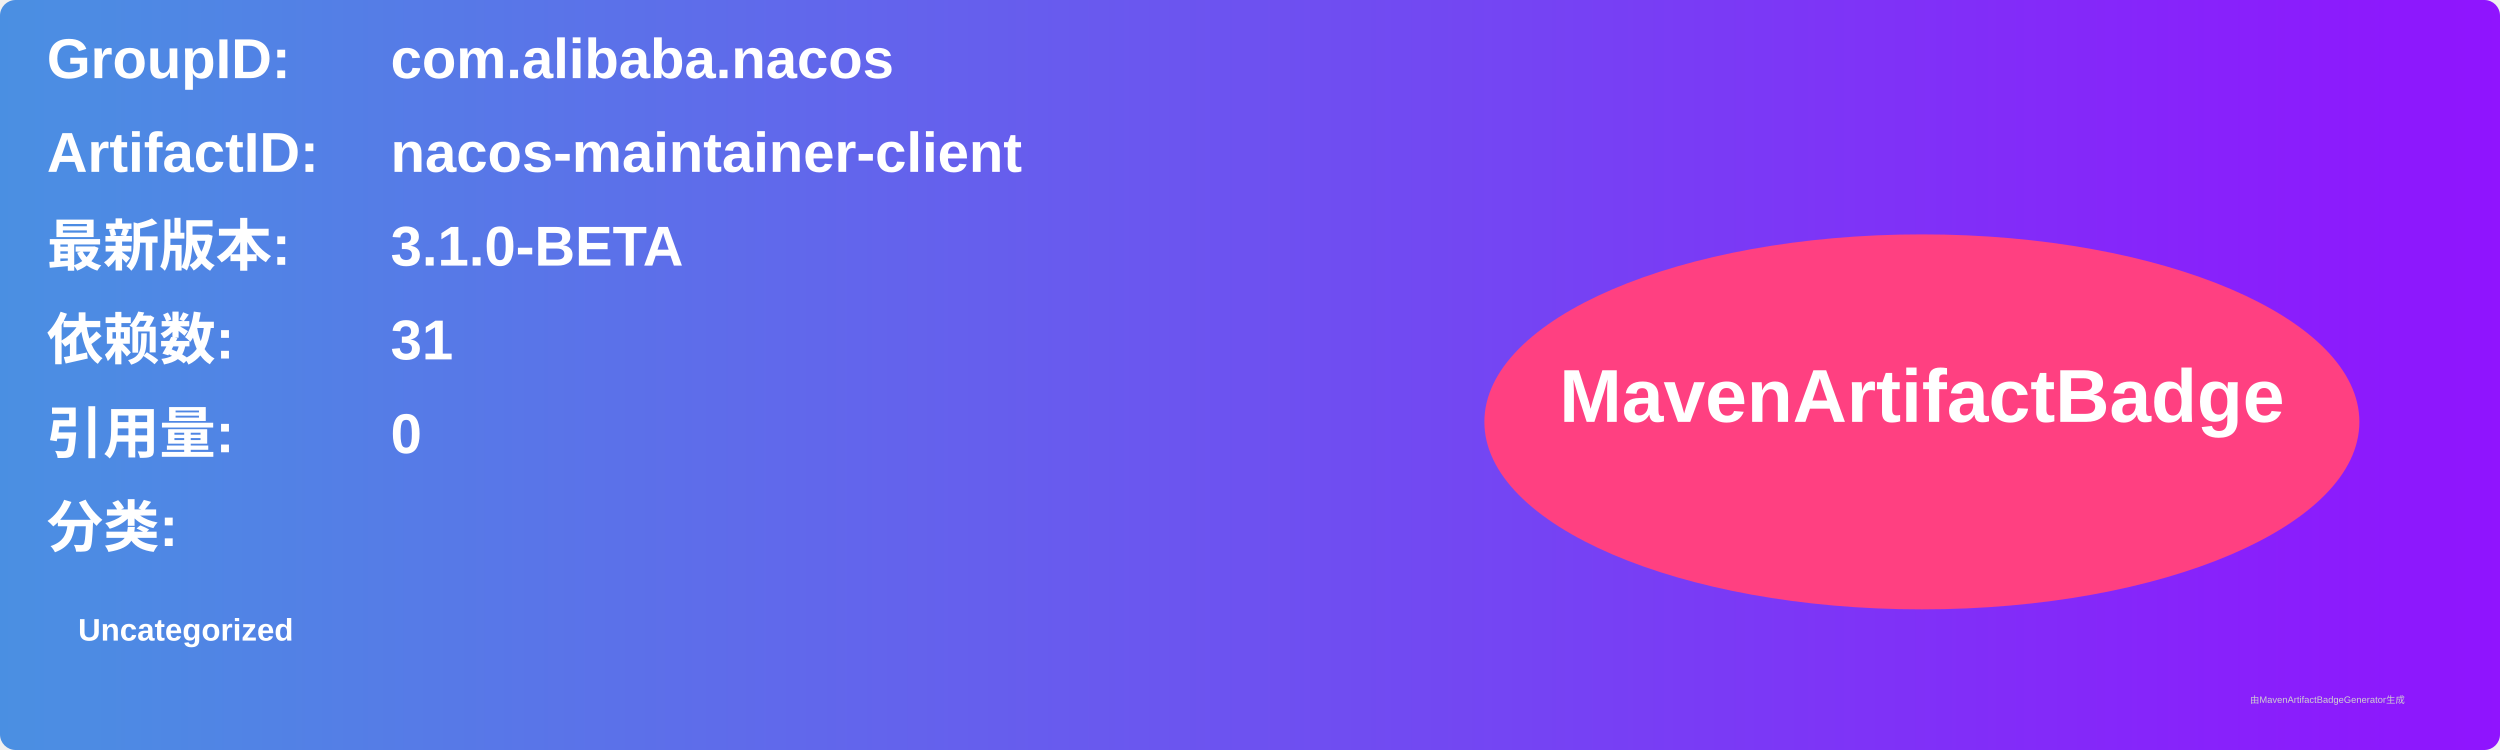
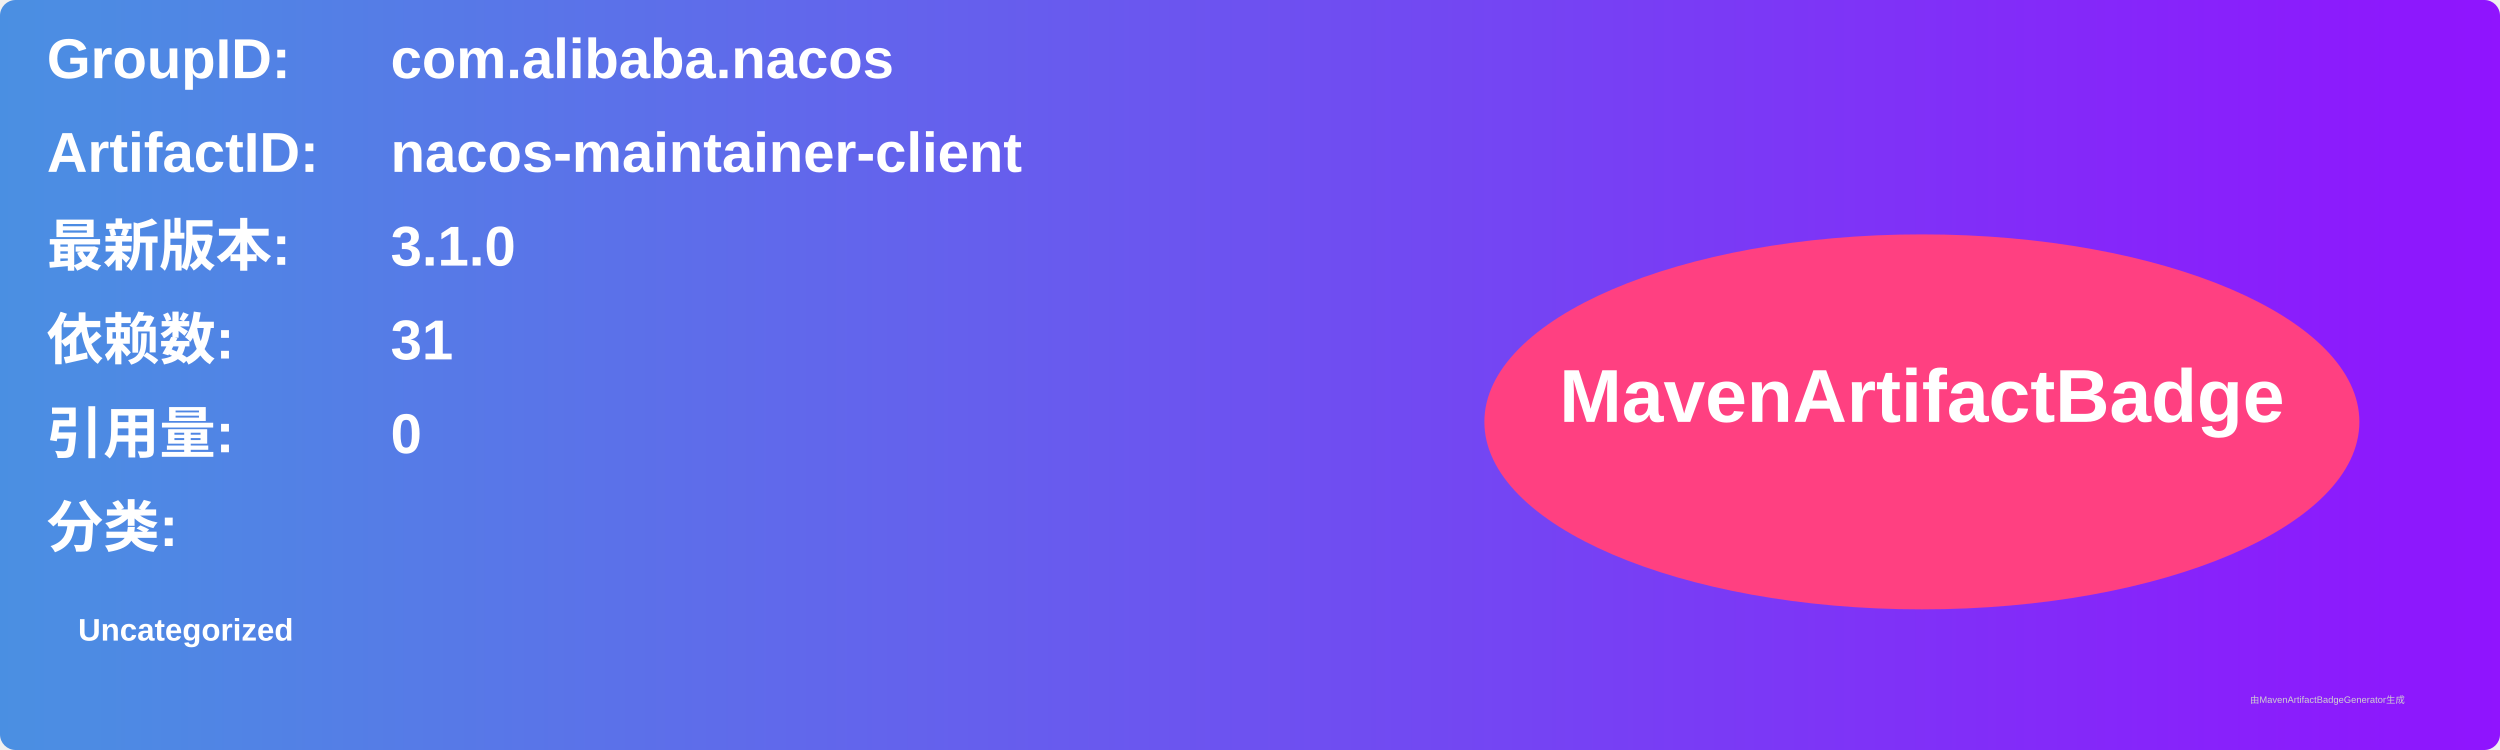
<svg xmlns="http://www.w3.org/2000/svg" width="800" height="240" viewBox="0 0 800 240">
  <linearGradient id="grad" x1="0%" y1="0%" x2="100%" y2="0%">
    <stop offset="0%" stop-color="#4a90e2" />
    <stop offset="100%" stop-color="#9013fe" />
  </linearGradient>
  <rect width="100%" height="100%" rx="5" ry="5" fill="url(#grad)" />
  <g transform="translate(15, 15)">
    <text x="0" y="10" font-family="Arial" font-size="18" fill="white" font-weight="bold" width="260">GroupID:</text>
    <text x="110" y="10" font-family="Arial" font-size="18" fill="white" font-weight="bold" width="460">com.alibaba.nacos</text>
    <text x="0" y="40" font-family="Arial" font-size="18" fill="white" font-weight="bold" width="260">ArtifactID:</text>
    <text x="110" y="40" font-family="Arial" font-size="18" fill="white" font-weight="bold" width="460">nacos-maintainer-client</text>
    <text x="0" y="70" font-family="Arial" font-size="18" fill="white" font-weight="bold">最新版本:</text>
    <text x="110" y="70" font-family="Arial" font-size="18" fill="white" font-weight="bold">
-       <tspan font-weight="bold">3.1.0-BETA</tspan>
+       <tspan font-weight="bold">3.1.0</tspan>
    </text>
    <text x="0" y="100" font-family="Arial" font-size="18" fill="white" font-weight="bold">依赖数: </text>
    <text x="110" y="100" font-family="Arial" font-size="18" fill="white">
      <tspan font-weight="bold">31</tspan>
    </text>
    <text x="0" y="130" font-family="Arial" font-size="18" fill="white" font-weight="bold">引用量: </text>
    <text x="110" y="130" font-family="Arial" font-size="18" fill="white">
      <tspan font-weight="bold">0</tspan>
    </text>
    <text x="0" y="160" font-family="Arial" font-size="18" fill="white" font-weight="bold">分类:</text>
    <text x="10" y="190" font-family="Arial" font-size="10" fill="white">
      <tspan font-weight="bold">Uncategorized</tspan>
    </text>
    <ellipse cx="600" cy="120" rx="140" ry="60" fill="#ff4081" />
    <text x="600" y="120" text-anchor="middle" font-family="Arial" font-size="24" fill="white" font-weight="bold">MavenArtifactBadge</text>
  </g>
  <text x="720" y="225" font-family="Arial" font-size="3" fill="#d0d0d0">由MavenArtifactBadgeGenerator生成</text>
</svg>
